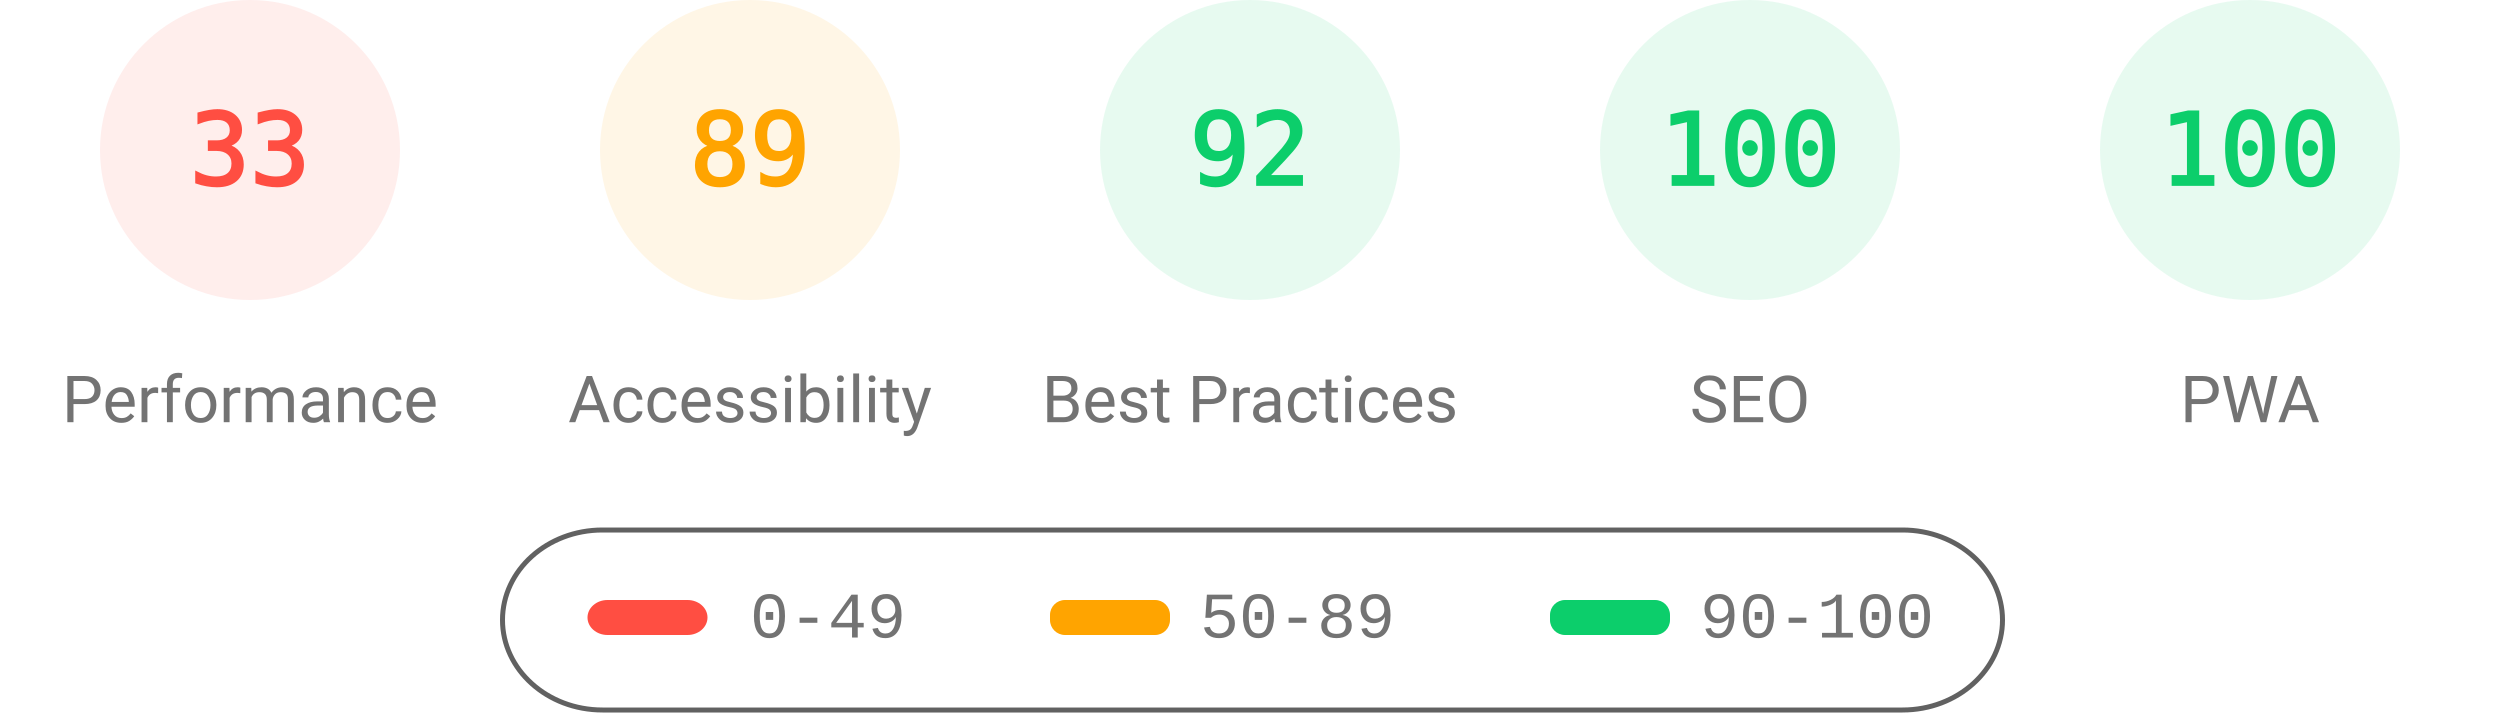
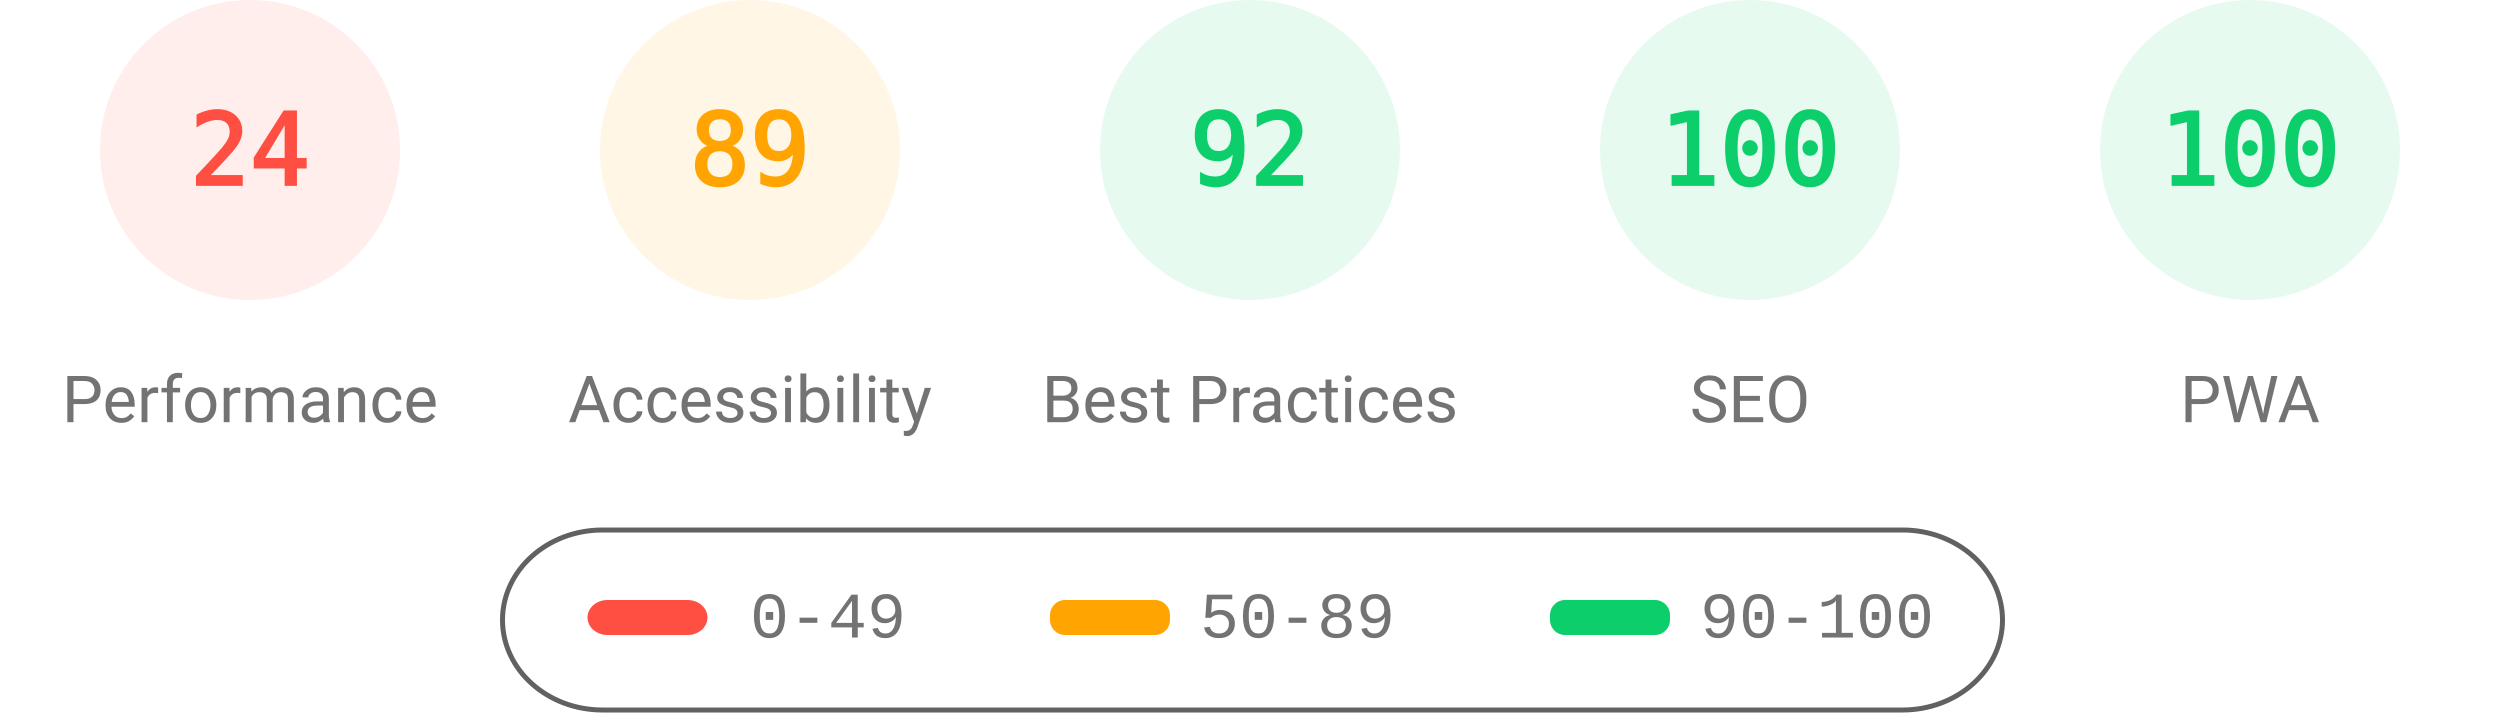
<svg xmlns="http://www.w3.org/2000/svg" fill="none" width="1000" height="285">
  <style>.gauge-base{opacity:.1}.gauge-arc{fill:none;animation-delay:250ms;stroke-linecap:round;transform:rotate(-90deg);transform-origin:100px 60px;animation:load-gauge 1s ease forwards}.guage-text{font-size:40px;font-family:monospace;text-align:center}.guage-red{color:#ff4e42;fill:#ff4e42;stroke:#ff4e42}.guage-orange{color:#ffa400;fill:#ffa400;stroke:#ffa400}.guage-green{color:#0cce6b;fill:#0cce6b;stroke:#0cce6b}.guage-undefined{color:#5c5c5c;fill:#5c5c5c;stroke:#5c5c5c}.guage-title{color:#737373;fill:#737373;stroke:none;font-size:26px;line-height:26px;font-family:Roboto,Halvetica,Arial,sans-serif}@keyframes load-gauge{from{stroke-dasharray:0 352.858}}</style>
  <svg class="guage-div guage-perf guage-red" viewBox="0 0 200 200" width="200" height="200">
    <circle class="gauge-base" r="56" cx="100" cy="60" stroke-width="8" />
-     <circle class="gauge-arc guage-arc-1" r="56" cx="100" cy="60" stroke-width="8" style="stroke-dasharray:116.113,351.858" />
-     <text class="guage-text" x="100" y="60" alignment-baseline="central" dominant-baseline="central" text-anchor="middle">33</text>
+     <circle class="gauge-arc guage-arc-1" r="56" cx="100" cy="60" stroke-width="8" style="stroke-dasharray:84.446,351.858" />
+     <text class="guage-text" x="100" y="60" alignment-baseline="central" dominant-baseline="central" text-anchor="middle">24</text>
    <text class="guage-title" x="100" y="160" alignment-baseline="central" dominant-baseline="central" text-anchor="middle">Performance</text>
  </svg>
  <svg class="guage-div guage-acc guage-orange" viewBox="0 0 200 200" width="200" height="200" x="200">
    <circle class="gauge-base" r="56" cx="100" cy="60" stroke-width="8" />
    <circle class="gauge-arc guage-arc-2" r="56" cx="100" cy="60" stroke-width="8" style="stroke-dasharray:313.154,351.858" />
    <text class="guage-text" x="100" y="60" alignment-baseline="central" dominant-baseline="central" text-anchor="middle">89</text>
    <text class="guage-title" x="100" y="160" alignment-baseline="central" dominant-baseline="central" text-anchor="middle">Accessibility</text>
  </svg>
  <svg class="guage-div guage-best guage-green" viewBox="0 0 200 200" width="200" height="200" x="400">
    <circle class="gauge-base" r="56" cx="100" cy="60" stroke-width="8" />
    <circle class="gauge-arc guage-arc-3" r="56" cx="100" cy="60" stroke-width="8" style="stroke-dasharray:323.709,351.858" />
    <text class="guage-text" x="100" y="60" alignment-baseline="central" dominant-baseline="central" text-anchor="middle">92</text>
    <text class="guage-title" x="100" y="160" alignment-baseline="central" dominant-baseline="central" text-anchor="middle">Best Practices</text>
  </svg>
  <svg class="guage-div guage-seo guage-green" viewBox="0 0 200 200" width="200" height="200" x="600">
    <circle class="gauge-base" r="56" cx="100" cy="60" stroke-width="8" />
    <circle class="gauge-arc guage-arc-4" r="56" cx="100" cy="60" stroke-width="8" style="stroke-dasharray:351.858,351.858" />
    <text class="guage-text" x="100" y="60" alignment-baseline="central" dominant-baseline="central" text-anchor="middle">100</text>
    <text class="guage-title" x="100" y="160" alignment-baseline="central" dominant-baseline="central" text-anchor="middle">SEO</text>
  </svg>
  <svg class="guage-div guage-pwa guage-green" viewBox="0 0 200 200" width="200" height="200" x="800">
    <circle class="gauge-base" r="56" cx="100" cy="60" stroke-width="8" />
    <circle class="gauge-arc guage-arc-4" r="56" cx="100" cy="60" stroke-width="8" style="stroke-dasharray:351.858,351.858" />
    <text class="guage-text" x="100" y="60" alignment-baseline="central" dominant-baseline="central" text-anchor="middle">100</text>
    <text class="guage-title" x="100" y="160" alignment-baseline="central" dominant-baseline="central" text-anchor="middle">PWA</text>
  </svg>
  <svg width="604" height="76" x="200" y="210">
    <path fill="none" id="canvas_background" d="M-1-1h604v80H-1z" />
    <rect fill-opacity="0" stroke="#616161" stroke-width="2" rx="40" id="svg_2" height="72" width="600" y="2" x="1" fill="#000" />
    <rect stroke="#000" rx="8" id="svg_3" height="14" width="48" y="30" x="35" stroke-opacity="null" stroke-width="0" fill="#ff4e42" />
    <rect stroke="#000" rx="6" id="svg_4" height="14" width="48" y="30" x="220" stroke-opacity="null" stroke-width="0" fill="#ffa400" />
    <rect stroke="#000" rx="6" id="svg_5" height="14" width="48" y="30" x="420" stroke-opacity="null" stroke-width="0" fill="#0cce6b" />
    <text xml:space="preserve" text-anchor="start" font-family="'Courier New', Courier, monospace" font-size="26" id="svg_6" y="45" x="100" stroke-opacity="null" stroke-width="0" stroke="#000" fill="#737373">0-49</text>
    <text xml:space="preserve" text-anchor="start" font-family="'Courier New', Courier, monospace" font-size="26" id="svg_7" y="45" x="280" stroke-opacity="null" stroke-width="0" stroke="#000" fill="#737373">50-89</text>
    <text xml:space="preserve" text-anchor="start" font-family="'Courier New', Courier, monospace" font-size="26" id="svg_8" y="45" x="480" stroke-opacity="null" stroke-width="0" stroke="#000" fill="#737373">90-100</text>
  </svg>
</svg>
